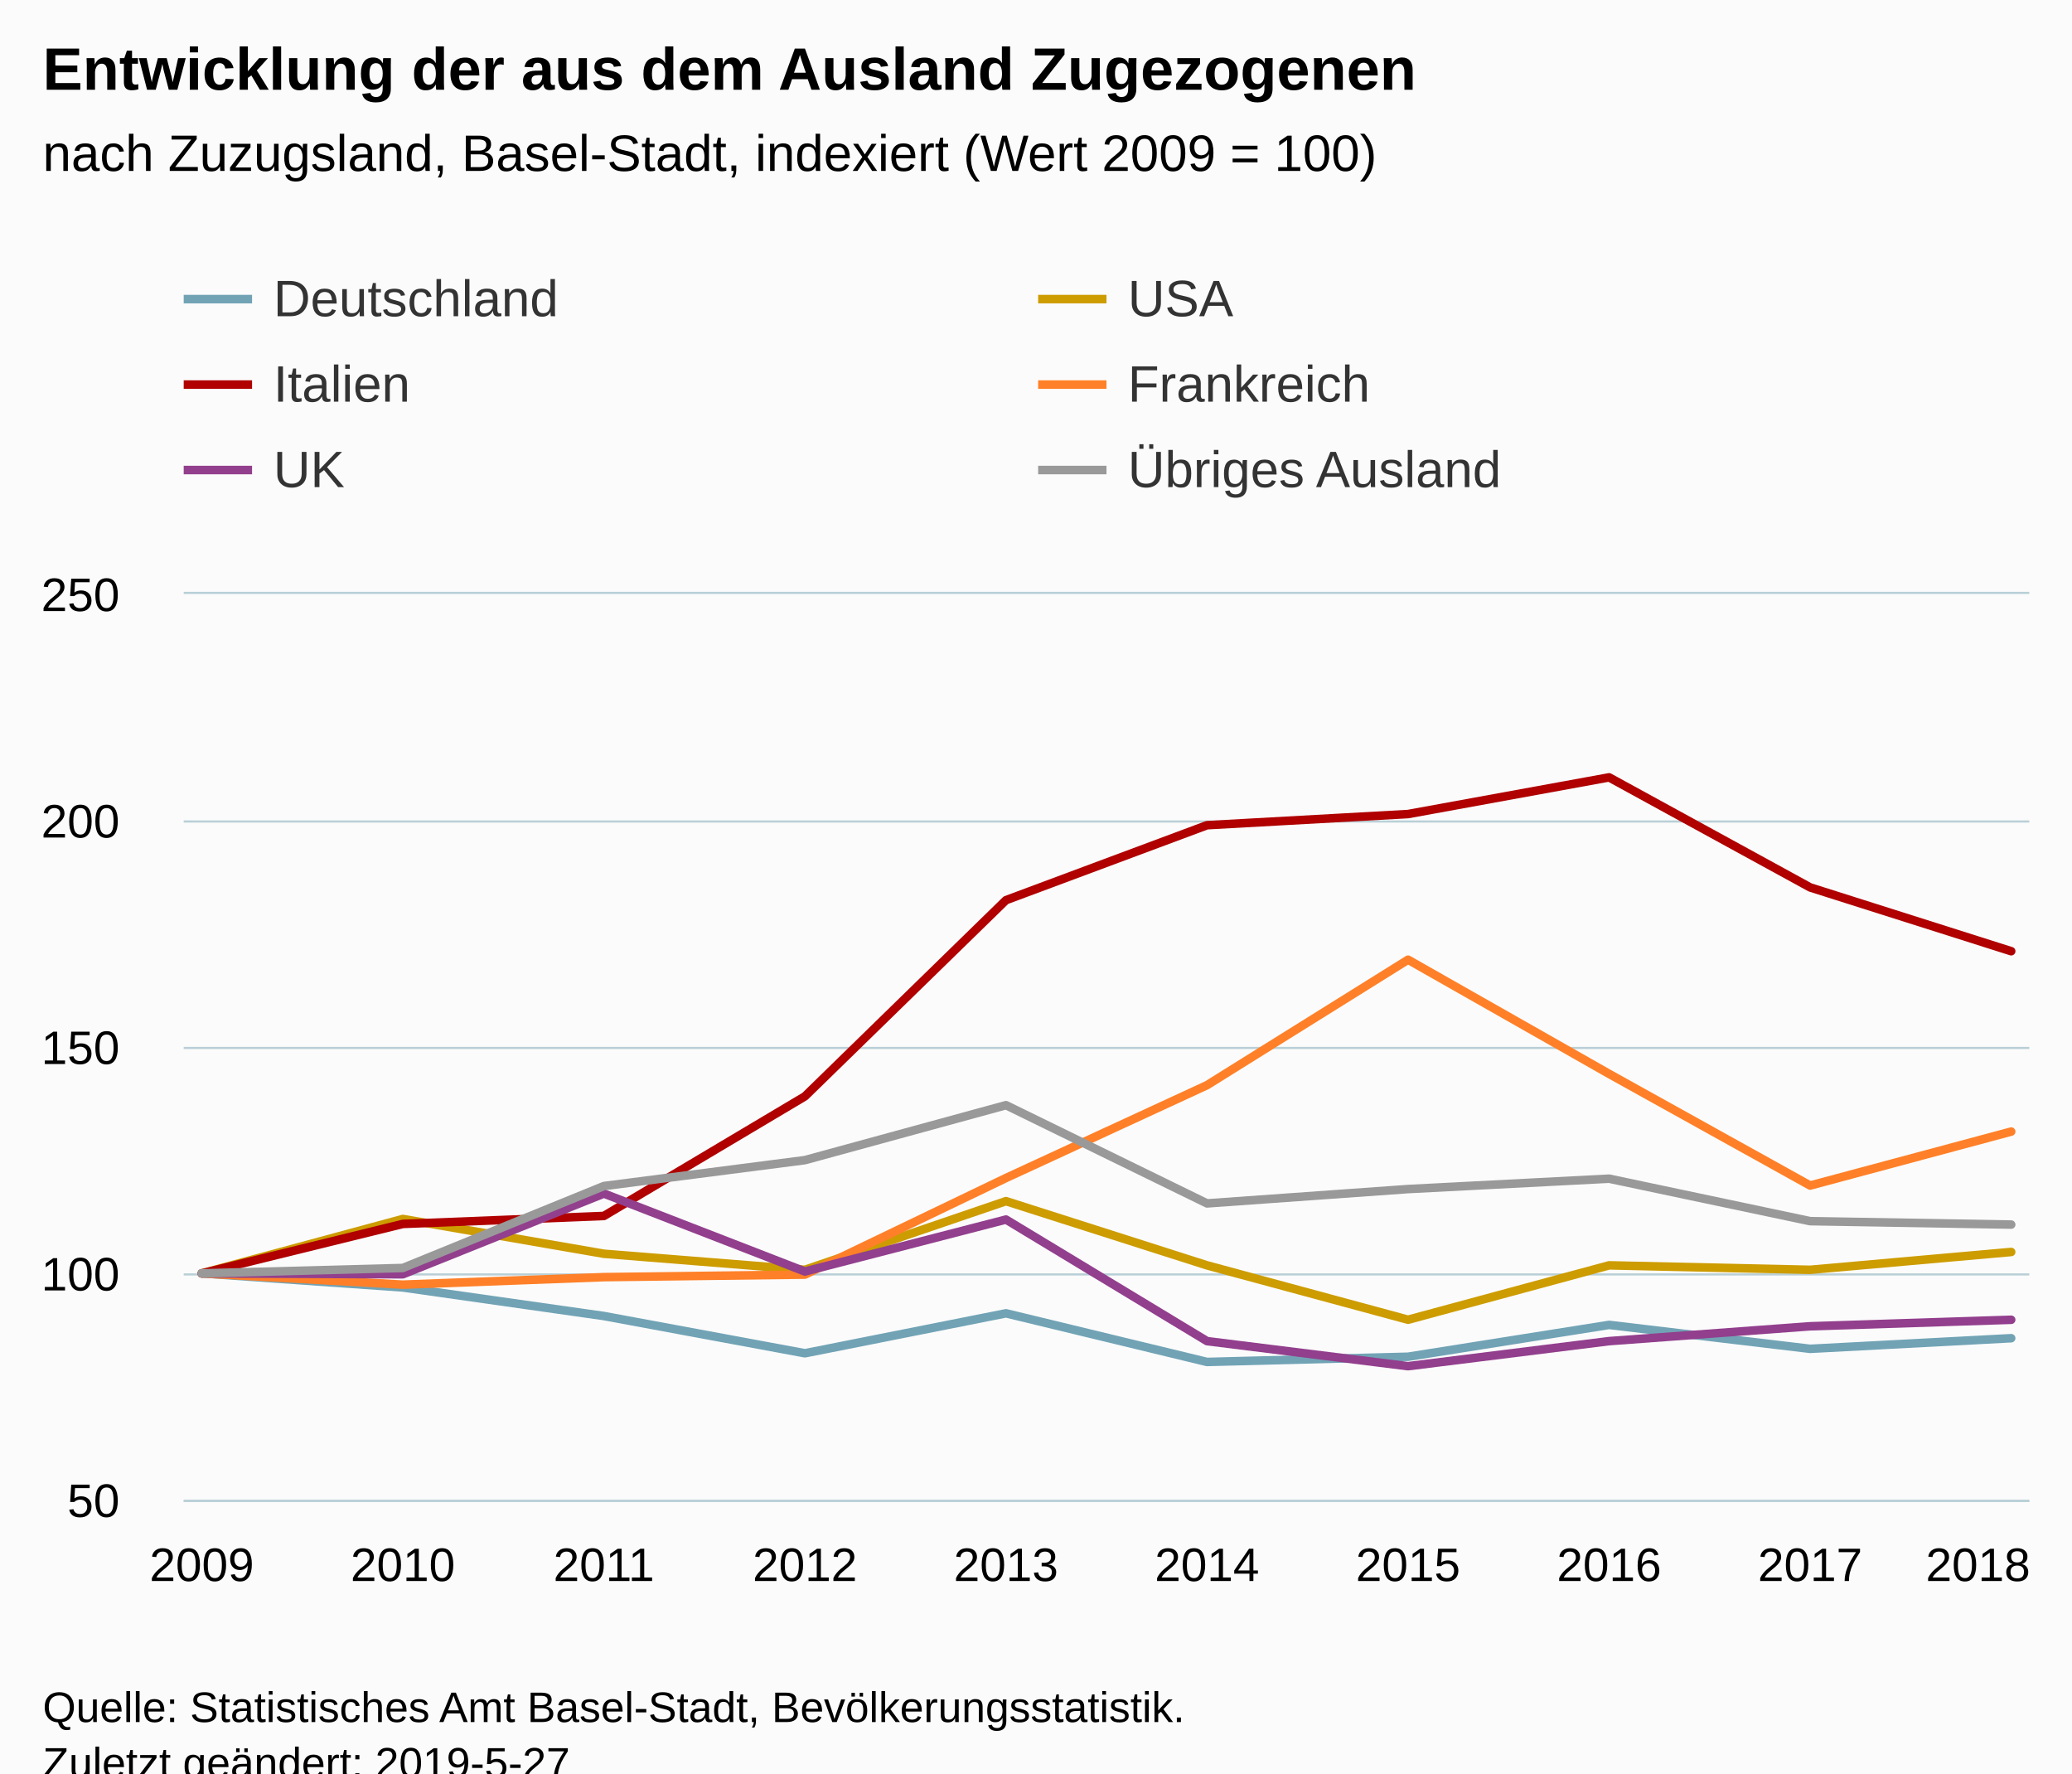
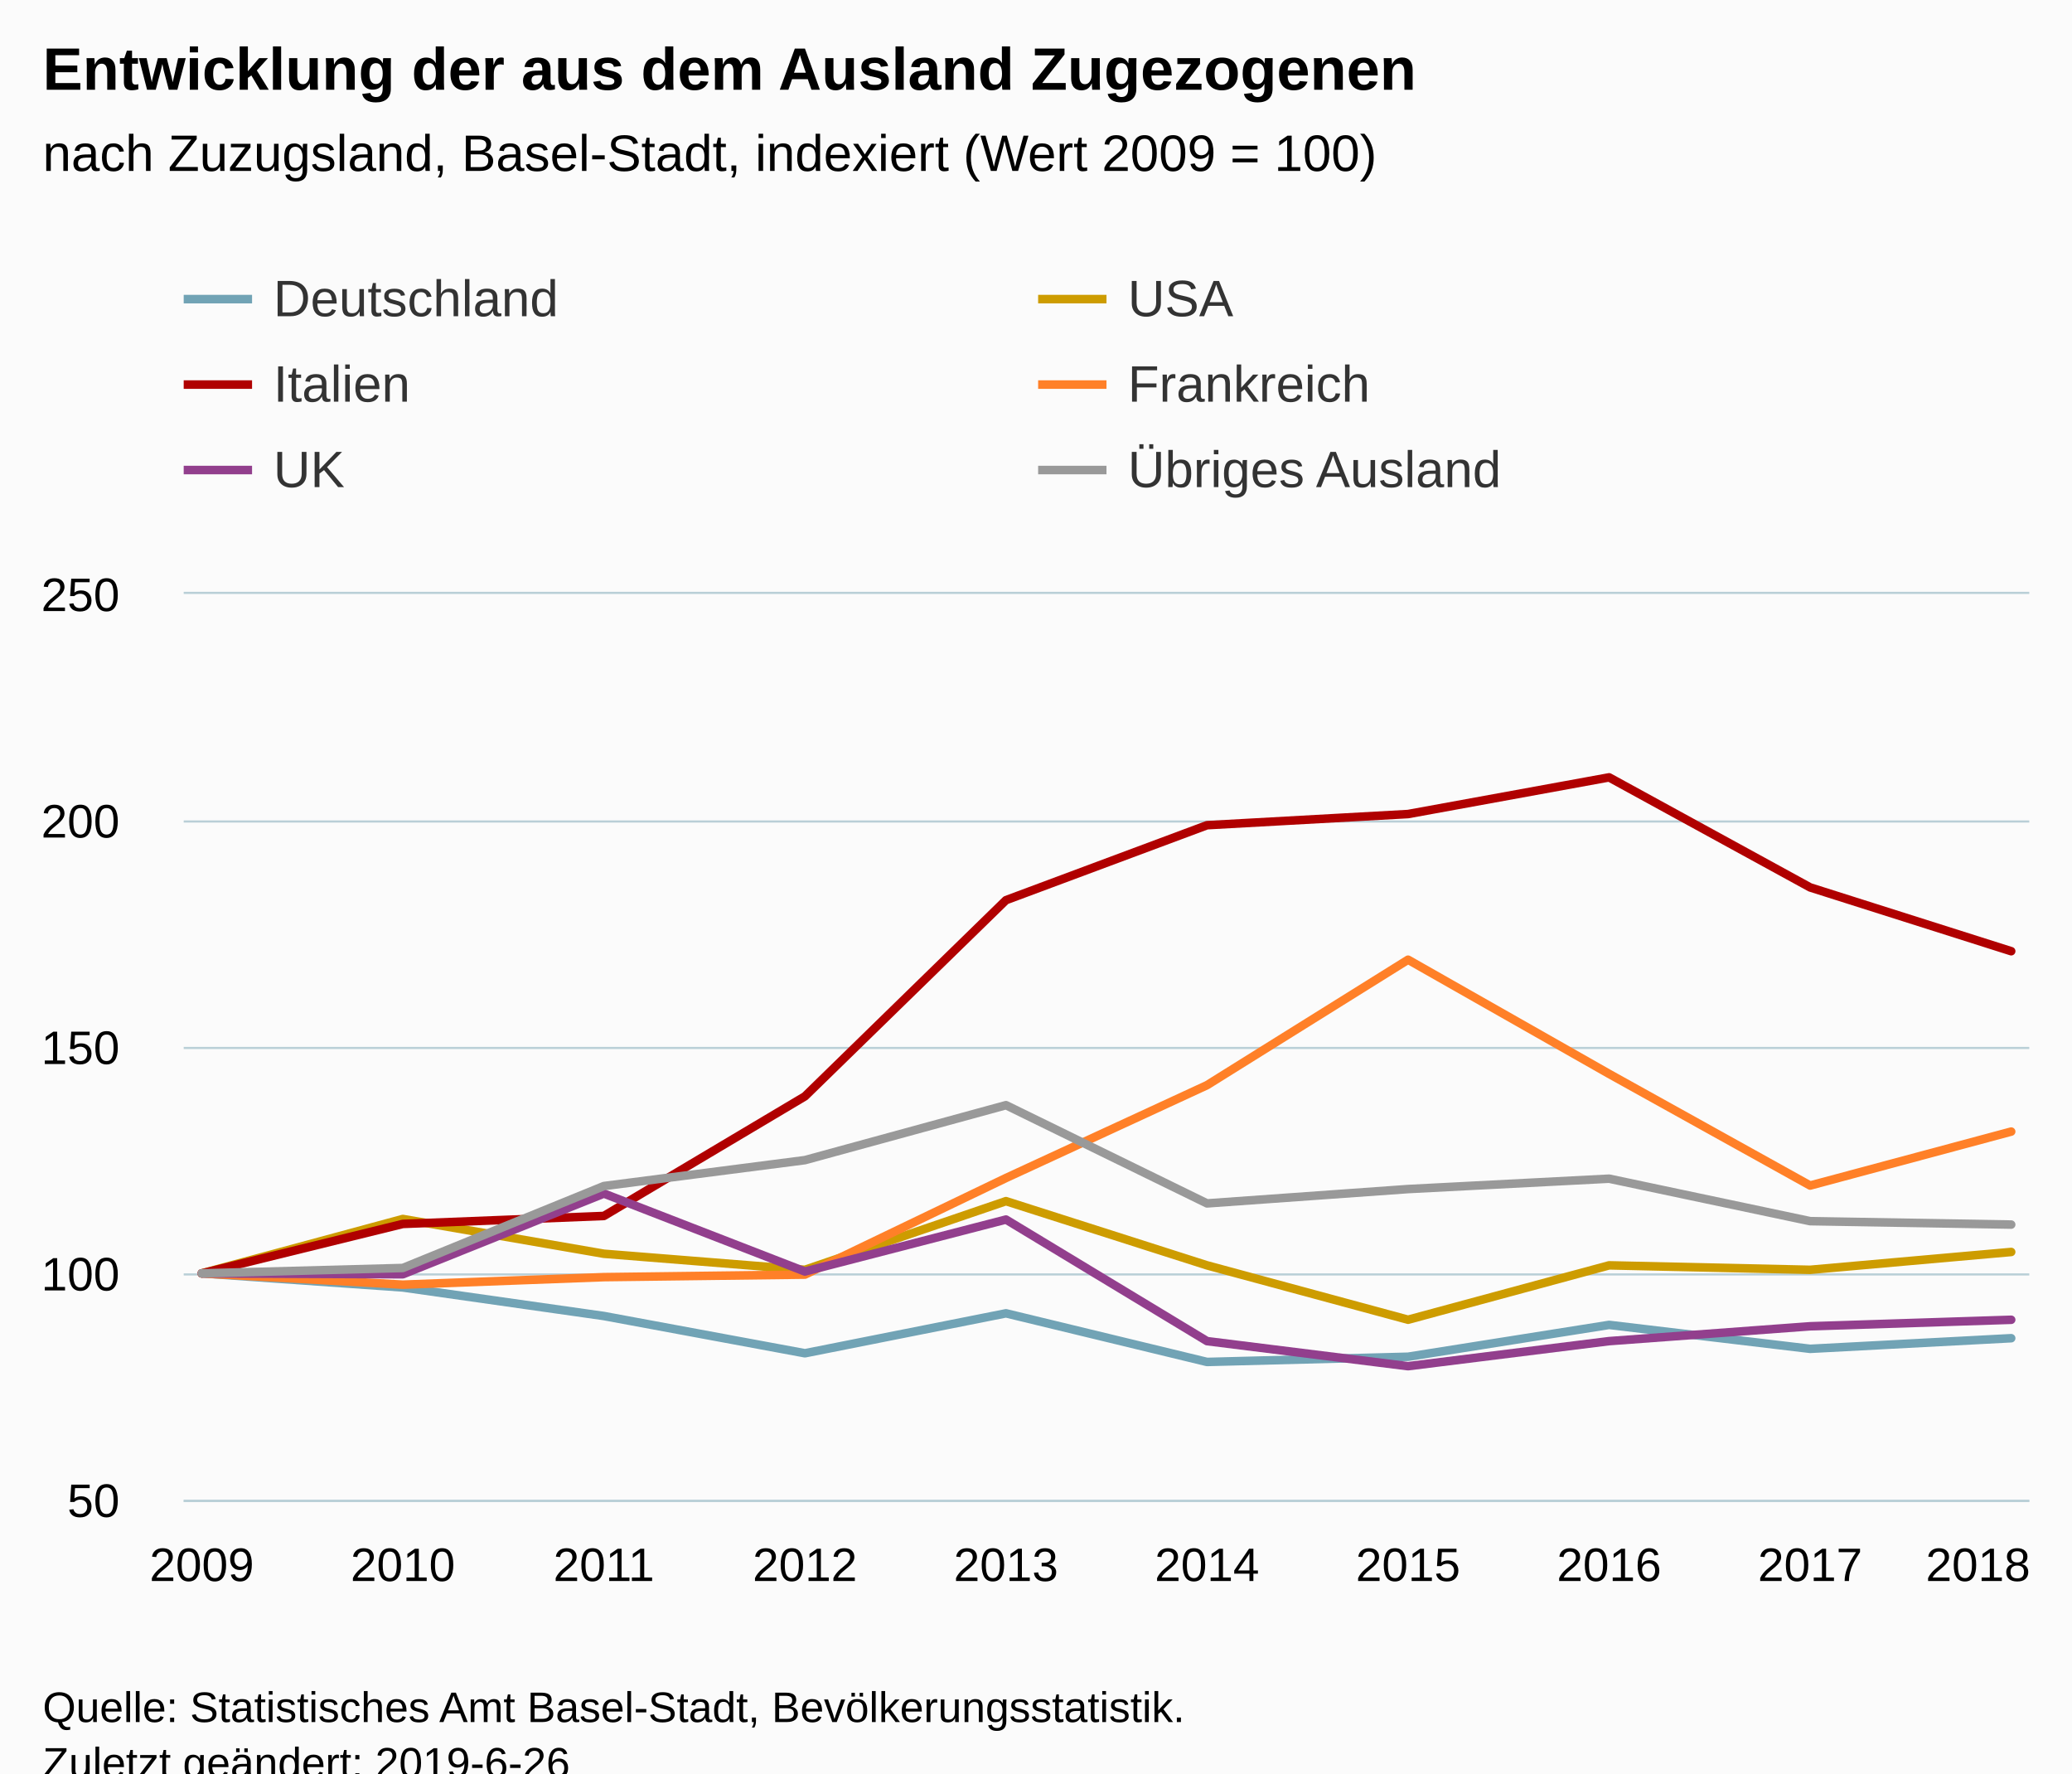
<svg xmlns="http://www.w3.org/2000/svg" version="1.1" class="highcharts-root" style="font-family:Arial;font-size:12px;" viewBox="0 0 485 415">
  <defs>
-     <clipPath id="highcharts-xrbld2c-6">
+     <clipPath id="highcharts-vrw3yug-6">
      <rect x="0" y="0" width="432" height="212" fill="none" />
    </clipPath>
-     <clipPath id="highcharts-xrbld2c-7">
+     <clipPath id="highcharts-vrw3yug-7">
      <rect x="0" y="0" width="432" height="212" fill="none" />
    </clipPath>
  </defs>
  <rect fill="#fbfbfb" class="highcharts-background" x="0" y="0" width="485" height="428" rx="0" ry="0" />
  <rect fill="none" class="highcharts-plot-background" x="43" y="139" width="432" height="212" />
  <g class="highcharts-pane-group" data-z-index="0" />
  <g class="highcharts-grid highcharts-xaxis-grid " data-z-index="1">
    <path fill="none" data-z-index="1" class="highcharts-grid-line" d="M 46.5 139 L 46.5 351" opacity="1" />
    <path fill="none" data-z-index="1" class="highcharts-grid-line" d="M 93.5 139 L 93.5 351" opacity="1" />
    <path fill="none" data-z-index="1" class="highcharts-grid-line" d="M 140.5 139 L 140.5 351" opacity="1" />
    <path fill="none" data-z-index="1" class="highcharts-grid-line" d="M 187.5 139 L 187.5 351" opacity="1" />
    <path fill="none" data-z-index="1" class="highcharts-grid-line" d="M 234.5 139 L 234.5 351" opacity="1" />
    <path fill="none" data-z-index="1" class="highcharts-grid-line" d="M 282.5 139 L 282.5 351" opacity="1" />
    <path fill="none" data-z-index="1" class="highcharts-grid-line" d="M 329.5 139 L 329.5 351" opacity="1" />
    <path fill="none" data-z-index="1" class="highcharts-grid-line" d="M 376.5 139 L 376.5 351" opacity="1" />
    <path fill="none" data-z-index="1" class="highcharts-grid-line" d="M 423.5 139 L 423.5 351" opacity="1" />
    <path fill="none" data-z-index="1" class="highcharts-grid-line" d="M 470.5 139 L 470.5 351" opacity="1" />
  </g>
  <g class="highcharts-grid highcharts-yaxis-grid " data-z-index="1">
    <path fill="none" stroke="#B9CFD7" stroke-width="0.5" data-z-index="1" class="highcharts-grid-line" d="M 43 351.25 L 475 351.25" opacity="1" />
    <path fill="none" stroke="#B9CFD7" stroke-width="0.5" data-z-index="1" class="highcharts-grid-line" d="M 43 298.25 L 475 298.25" opacity="1" />
    <path fill="none" stroke="#B9CFD7" stroke-width="0.5" data-z-index="1" class="highcharts-grid-line" d="M 43 245.25 L 475 245.25" opacity="1" />
    <path fill="none" stroke="#B9CFD7" stroke-width="0.5" data-z-index="1" class="highcharts-grid-line" d="M 43 192.25 L 475 192.25" opacity="1" />
    <path fill="none" stroke="#B9CFD7" stroke-width="0.5" data-z-index="1" class="highcharts-grid-line" d="M 43 138.75 L 475 138.75" opacity="1" />
  </g>
  <rect fill="none" class="highcharts-plot-border" data-z-index="1" x="43" y="139" width="432" height="212" />
  <g class="highcharts-axis highcharts-xaxis " data-z-index="2">
    <path fill="none" class="highcharts-axis-line" stroke="#B9CFD7" stroke-width="0.5" data-z-index="7" d="M 43 351.25 L 475 351.25" />
  </g>
  <g class="highcharts-axis highcharts-yaxis " data-z-index="2">
    <path fill="none" class="highcharts-axis-line" data-z-index="7" d="M 43 139 L 43 351" />
  </g>
  <g class="highcharts-series-group" data-z-index="3">
-     <g data-z-index="0.1" class="highcharts-series highcharts-series-0 highcharts-line-series " transform="translate(43,139) scale(1 1)" clip-path="url(#highcharts-xrbld2c-7)">
+     <g data-z-index="0.1" class="highcharts-series highcharts-series-0 highcharts-line-series " transform="translate(43,139) scale(1 1)" clip-path="url(#highcharts-vrw3yug-7)">
      <path fill="none" d="M 4.235 159 L 51.294 162.297 L 98.353 168.981 L 145.412 177.698 L 192.471 168.349 L 239.529 179.73 L 286.588 178.51 L 333.647 171.059 L 380.706 176.66 L 427.765 174.175" class="highcharts-graph" data-z-index="1" stroke="#71A3B5 " stroke-width="2" stroke-linejoin="round" stroke-linecap="round" />
    </g>
    <g data-z-index="0.1" class="highcharts-markers highcharts-series-0 highcharts-line-series " transform="translate(43,139) scale(1 1)" clip-path="none" />
-     <g data-z-index="0.1" class="highcharts-series highcharts-series-1 highcharts-line-series " transform="translate(43,139) scale(1 1)" clip-path="url(#highcharts-xrbld2c-7)">
+     <g data-z-index="0.1" class="highcharts-series highcharts-series-1 highcharts-line-series " transform="translate(43,139) scale(1 1)" clip-path="url(#highcharts-vrw3yug-7)">
      <path fill="none" d="M 4.235 159 L 51.294 146.272 L 98.353 154.409 L 145.412 158.166 L 192.471 142.098 L 239.529 157.122 L 286.588 169.85 L 333.647 157.122 L 380.706 158.166 L 427.765 153.993" class="highcharts-graph" data-z-index="1" stroke="#CD9C00" stroke-width="2" stroke-linejoin="round" stroke-linecap="round" />
    </g>
    <g data-z-index="0.1" class="highcharts-markers highcharts-series-1 highcharts-line-series " transform="translate(43,139) scale(1 1)" clip-path="none" />
-     <g data-z-index="0.1" class="highcharts-series highcharts-series-2 highcharts-line-series " transform="translate(43,139) scale(1 1)" clip-path="url(#highcharts-xrbld2c-7)">
+     <g data-z-index="0.1" class="highcharts-series highcharts-series-2 highcharts-line-series " transform="translate(43,139) scale(1 1)" clip-path="url(#highcharts-vrw3yug-7)">
      <path fill="none" d="M 4.235 159 L 51.294 147.43 L 98.353 145.563 L 145.412 117.57 L 192.471 71.662 L 239.529 54.119 L 286.588 51.508 L 333.647 42.923 L 380.706 68.676 L 427.765 83.605" class="highcharts-graph" data-z-index="1" stroke="#B00000" stroke-width="2" stroke-linejoin="round" stroke-linecap="round" />
    </g>
    <g data-z-index="0.1" class="highcharts-markers highcharts-series-2 highcharts-line-series " transform="translate(43,139) scale(1 1)" clip-path="none" />
-     <g data-z-index="0.1" class="highcharts-series highcharts-series-3 highcharts-line-series " transform="translate(43,139) scale(1 1)" clip-path="url(#highcharts-xrbld2c-7)">
+     <g data-z-index="0.1" class="highcharts-series highcharts-series-3 highcharts-line-series " transform="translate(43,139) scale(1 1)" clip-path="url(#highcharts-vrw3yug-7)">
      <path fill="none" d="M 4.235 159 L 51.294 161.643 L 98.353 159.881 L 145.412 159.294 L 192.471 136.684 L 239.529 114.956 L 286.588 85.593 L 333.647 112.313 L 380.706 138.446 L 427.765 125.82" class="highcharts-graph" data-z-index="1" stroke="#FF8028" stroke-width="2" stroke-linejoin="round" stroke-linecap="round" />
    </g>
    <g data-z-index="0.1" class="highcharts-markers highcharts-series-3 highcharts-line-series " transform="translate(43,139) scale(1 1)" clip-path="none" />
-     <g data-z-index="0.1" class="highcharts-series highcharts-series-4 highcharts-line-series " transform="translate(43,139) scale(1 1)" clip-path="url(#highcharts-xrbld2c-7)">
+     <g data-z-index="0.1" class="highcharts-series highcharts-series-4 highcharts-line-series " transform="translate(43,139) scale(1 1)" clip-path="url(#highcharts-vrw3yug-7)">
      <path fill="none" d="M 4.235 159 L 51.294 159.217 L 98.353 140.32 L 145.412 158.565 L 192.471 146.402 L 239.529 174.857 L 286.588 180.722 L 333.647 174.857 L 380.706 171.381 L 427.765 169.861" class="highcharts-graph" data-z-index="1" stroke="#923F8D" stroke-width="2" stroke-linejoin="round" stroke-linecap="round" />
    </g>
    <g data-z-index="0.1" class="highcharts-markers highcharts-series-4 highcharts-line-series " transform="translate(43,139) scale(1 1)" clip-path="none" />
-     <g data-z-index="0.1" class="highcharts-series highcharts-series-5 highcharts-line-series " transform="translate(43,139) scale(1 1)" clip-path="url(#highcharts-xrbld2c-7)">
+     <g data-z-index="0.1" class="highcharts-series highcharts-series-5 highcharts-line-series " transform="translate(43,139) scale(1 1)" clip-path="url(#highcharts-vrw3yug-7)">
      <path fill="none" d="M 4.235 159 L 51.294 157.739 L 98.353 138.563 L 145.412 132.5 L 192.471 119.635 L 239.529 142.626 L 286.588 139.271 L 333.647 136.84 L 380.706 146.781 L 427.765 147.582" class="highcharts-graph" data-z-index="1" stroke="#999999" stroke-width="2" stroke-linejoin="round" stroke-linecap="round" />
    </g>
    <g data-z-index="0.1" class="highcharts-markers highcharts-series-5 highcharts-line-series " transform="translate(43,139) scale(1 1)" clip-path="none" />
  </g>
  <text x="10" text-anchor="start" class="highcharts-title" data-z-index="4" style="color:#000000;font-size:14px;font-weight:bold;fill:#000000;" y="21">
    <tspan>Entwicklung der aus dem Ausland Zugezogenen</tspan>
  </text>
  <text x="10" text-anchor="start" class="highcharts-subtitle" data-z-index="4" style="color:#000000;font-size:12px;font-weight:normal;font-family:Arial;fill:#000000;" y="40">
    <tspan>nach Zuzugsland, Basel-Stadt, indexiert (Wert 2009 = 100)</tspan>
  </text>
  <g class="highcharts-legend" data-z-index="7" transform="translate(35,56)">
    <rect fill="none" class="highcharts-legend-box" rx="0" ry="0" x="0" y="0" width="396" height="71" visibility="visible" />
    <g data-z-index="1">
      <g>
        <g class="highcharts-legend-item highcharts-line-series highcharts-color-undefined highcharts-series-0" data-z-index="1" transform="translate(8,3)">
          <path fill="none" d="M 0 11 L 16 11" class="highcharts-graph" stroke="#71A3B5 " stroke-width="2" />
          <text x="21" style="color:#333333;font-size:12px;font-weight:normal;cursor:pointer;fill:#333333;" text-anchor="start" data-z-index="2" y="15">
            <tspan>Deutschland</tspan>
          </text>
        </g>
        <g class="highcharts-legend-item highcharts-line-series highcharts-color-undefined highcharts-series-1" data-z-index="1" transform="translate(208,3)">
          <path fill="none" d="M 0 11 L 16 11" class="highcharts-graph" stroke="#CD9C00" stroke-width="2" />
          <text x="21" y="15" style="color:#333333;font-size:12px;font-weight:normal;cursor:pointer;fill:#333333;" text-anchor="start" data-z-index="2">
            <tspan>USA</tspan>
          </text>
        </g>
        <g class="highcharts-legend-item highcharts-line-series highcharts-color-undefined highcharts-series-2" data-z-index="1" transform="translate(8,23)">
          <path fill="none" d="M 0 11 L 16 11" class="highcharts-graph" stroke="#B00000" stroke-width="2" />
          <text x="21" y="15" style="color:#333333;font-size:12px;font-weight:normal;cursor:pointer;fill:#333333;" text-anchor="start" data-z-index="2">
            <tspan>Italien</tspan>
          </text>
        </g>
        <g class="highcharts-legend-item highcharts-line-series highcharts-color-undefined highcharts-series-3" data-z-index="1" transform="translate(208,23)">
          <path fill="none" d="M 0 11 L 16 11" class="highcharts-graph" stroke="#FF8028" stroke-width="2" />
          <text x="21" y="15" style="color:#333333;font-size:12px;font-weight:normal;cursor:pointer;fill:#333333;" text-anchor="start" data-z-index="2">
            <tspan>Frankreich</tspan>
          </text>
        </g>
        <g class="highcharts-legend-item highcharts-line-series highcharts-color-undefined highcharts-series-4" data-z-index="1" transform="translate(8,43)">
          <path fill="none" d="M 0 11 L 16 11" class="highcharts-graph" stroke="#923F8D" stroke-width="2" />
          <text x="21" y="15" style="color:#333333;font-size:12px;font-weight:normal;cursor:pointer;fill:#333333;" text-anchor="start" data-z-index="2">
            <tspan>UK</tspan>
          </text>
        </g>
        <g class="highcharts-legend-item highcharts-line-series highcharts-color-undefined highcharts-series-5" data-z-index="1" transform="translate(208,43)">
          <path fill="none" d="M 0 11 L 16 11" class="highcharts-graph" stroke="#999999" stroke-width="2" />
          <text x="21" y="15" style="color:#333333;font-size:12px;font-weight:normal;cursor:pointer;fill:#333333;" text-anchor="start" data-z-index="2">
            <tspan>Übriges Ausland</tspan>
          </text>
        </g>
      </g>
    </g>
  </g>
  <g class="highcharts-axis-labels highcharts-xaxis-labels " data-z-index="7">
    <text x="47.235" style="color:#000000;cursor:default;font-size:11px;fill:#000000;" text-anchor="middle" transform="translate(0,0)" y="370" opacity="1">2009</text>
    <text x="94.294" style="color:#000000;cursor:default;font-size:11px;fill:#000000;" text-anchor="middle" transform="translate(0,0)" y="370" opacity="1">2010</text>
    <text x="141.353" style="color:#000000;cursor:default;font-size:11px;fill:#000000;" text-anchor="middle" transform="translate(0,0)" y="370" opacity="1">2011</text>
    <text x="188.412" style="color:#000000;cursor:default;font-size:11px;fill:#000000;" text-anchor="middle" transform="translate(0,0)" y="370" opacity="1">2012</text>
    <text x="235.471" style="color:#000000;cursor:default;font-size:11px;fill:#000000;" text-anchor="middle" transform="translate(0,0)" y="370" opacity="1">2013</text>
    <text x="282.529" style="color:#000000;cursor:default;font-size:11px;fill:#000000;" text-anchor="middle" transform="translate(0,0)" y="370" opacity="1">2014</text>
    <text x="329.588" style="color:#000000;cursor:default;font-size:11px;fill:#000000;" text-anchor="middle" transform="translate(0,0)" y="370" opacity="1">2015</text>
    <text x="376.647" style="color:#000000;cursor:default;font-size:11px;fill:#000000;" text-anchor="middle" transform="translate(0,0)" y="370" opacity="1">2016</text>
    <text x="423.706" style="color:#000000;cursor:default;font-size:11px;fill:#000000;" text-anchor="middle" transform="translate(0,0)" y="370" opacity="1">2017</text>
    <text x="463" style="color:#000000;cursor:default;font-size:11px;fill:#000000;" text-anchor="middle" transform="translate(0,0)" y="370" opacity="1">2018</text>
  </g>
  <g class="highcharts-axis-labels highcharts-yaxis-labels " data-z-index="7">
    <text x="28" style="color:#000000;cursor:default;font-size:11px;fill:#000000;" text-anchor="end" transform="translate(0,0)" y="355" opacity="1">50</text>
    <text x="28" style="color:#000000;cursor:default;font-size:11px;fill:#000000;" text-anchor="end" transform="translate(0,0)" y="302" opacity="1">100</text>
    <text x="28" style="color:#000000;cursor:default;font-size:11px;fill:#000000;" text-anchor="end" transform="translate(0,0)" y="249" opacity="1">150</text>
    <text x="28" style="color:#000000;cursor:default;font-size:11px;fill:#000000;" text-anchor="end" transform="translate(0,0)" y="196" opacity="1">200</text>
    <text x="28" style="color:#000000;cursor:default;font-size:11px;fill:#000000;" text-anchor="end" transform="translate(0,0)" y="143" opacity="1">250</text>
  </g>
  <text x="10" class="highcharts-credits" text-anchor="start" data-z-index="8" style="cursor:default;color:#000000;font-size:10px;fill:#000000;" y="403">
    <tspan>Quelle: Statistisches Amt Basel-Stadt, Bevölkerungsstatistik.</tspan>
-     <tspan x="10" dy="13">Zuletzt geändert: 2019-5-27</tspan>
+     <tspan x="10" dy="13">Zuletzt geändert: 2019-6-26</tspan>
  </text>
</svg>
